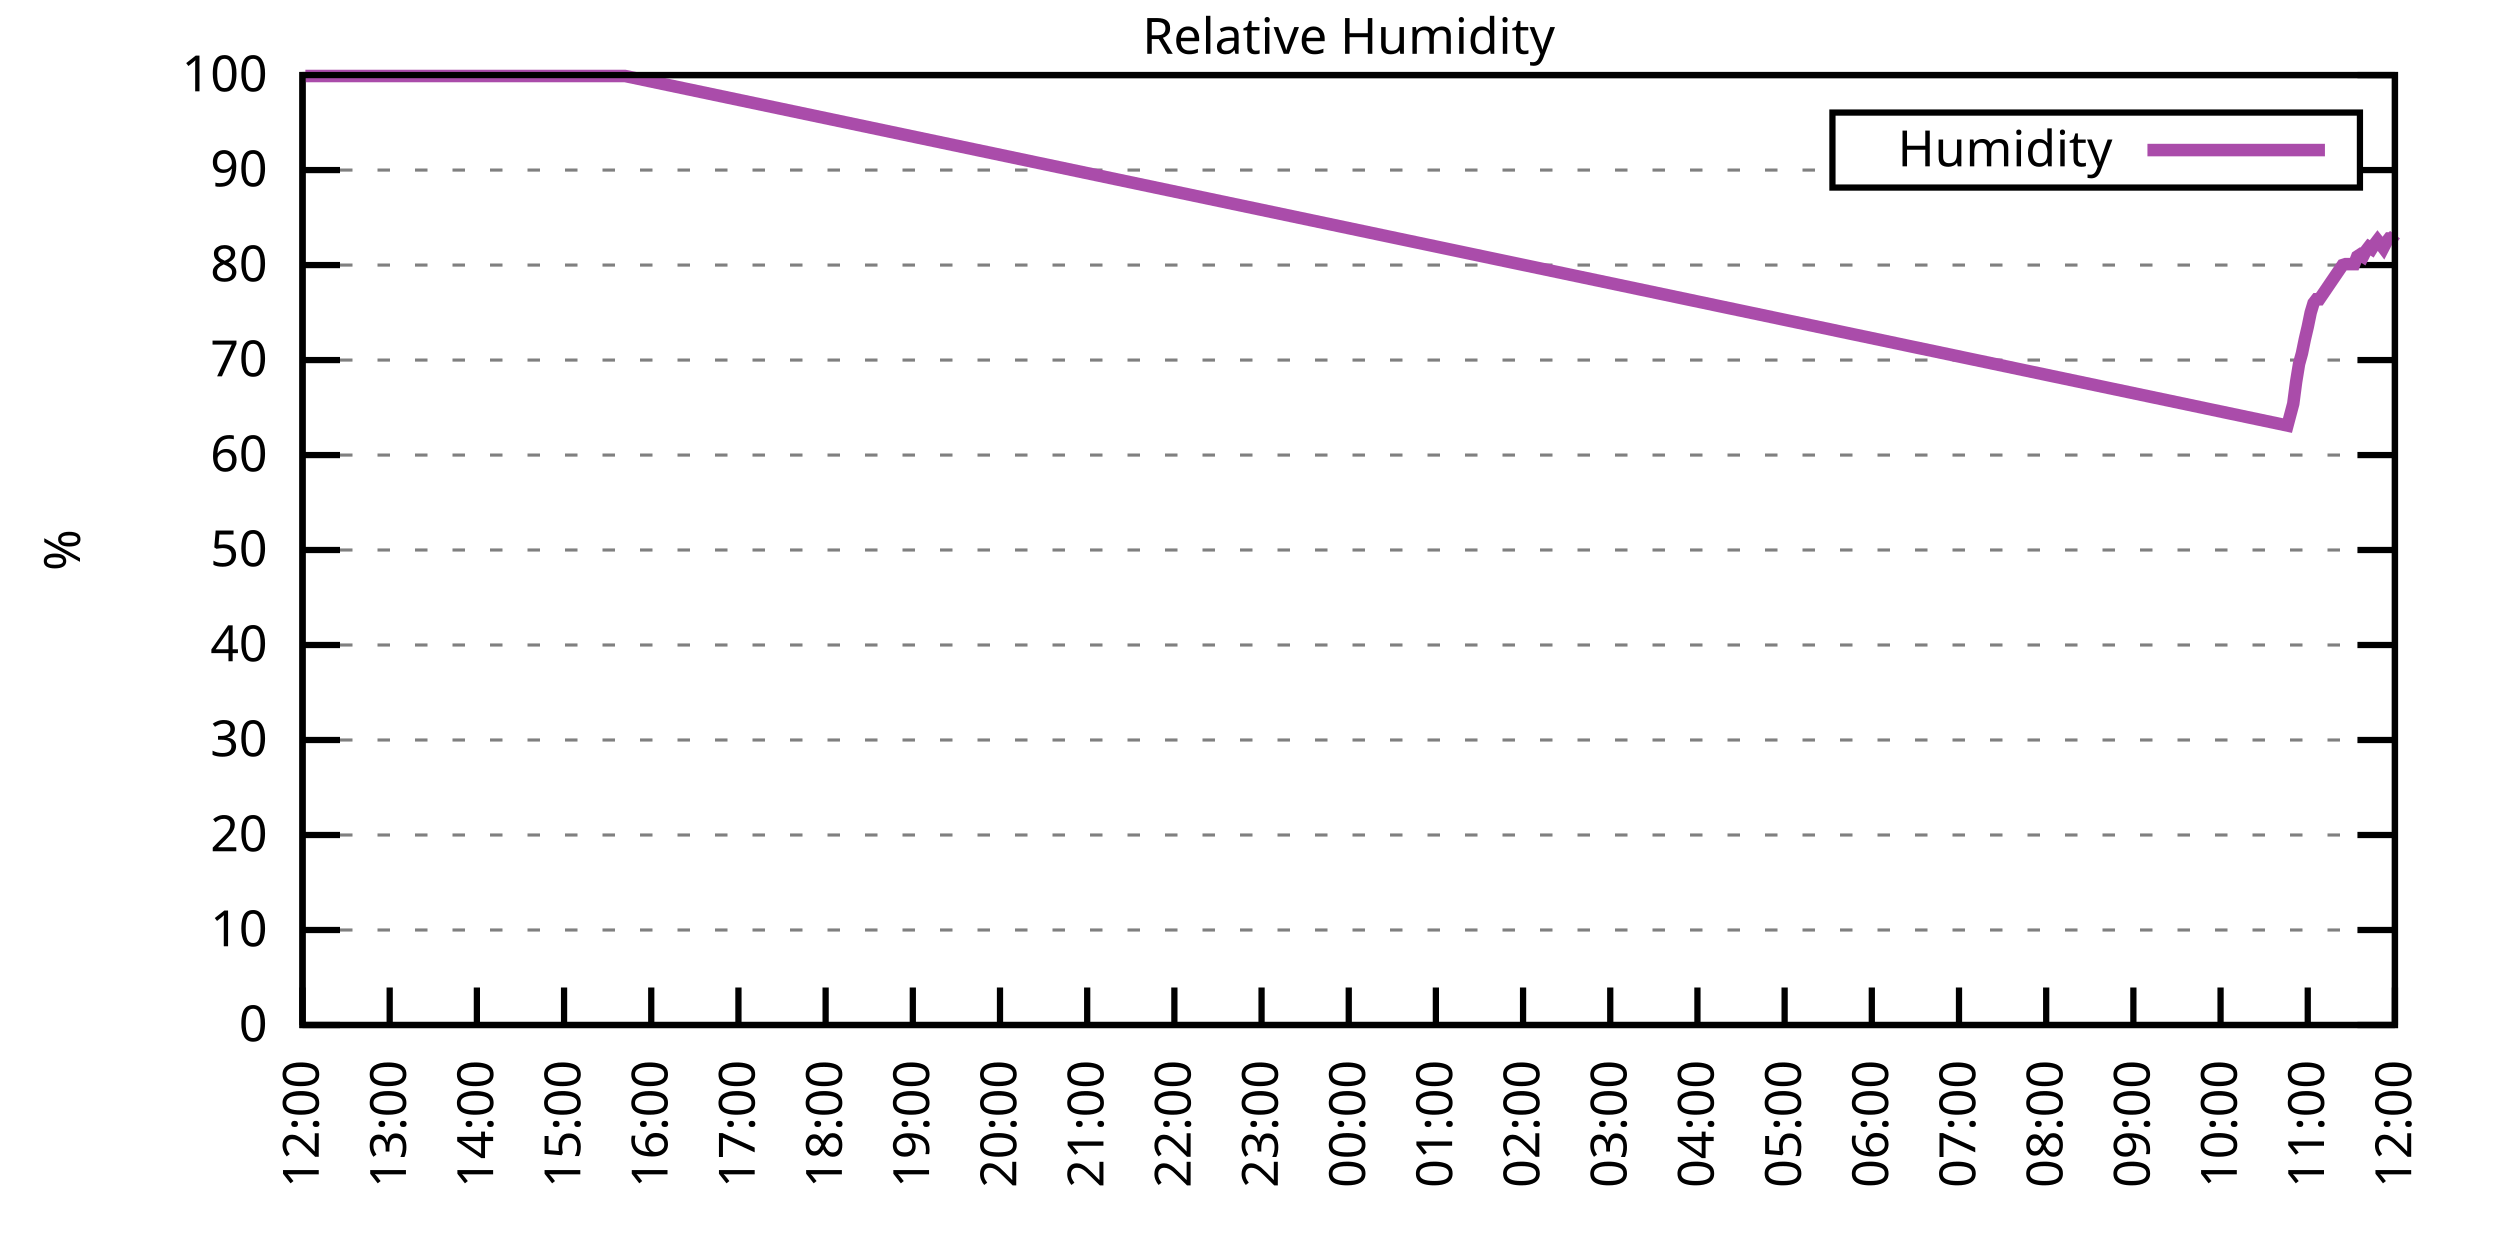
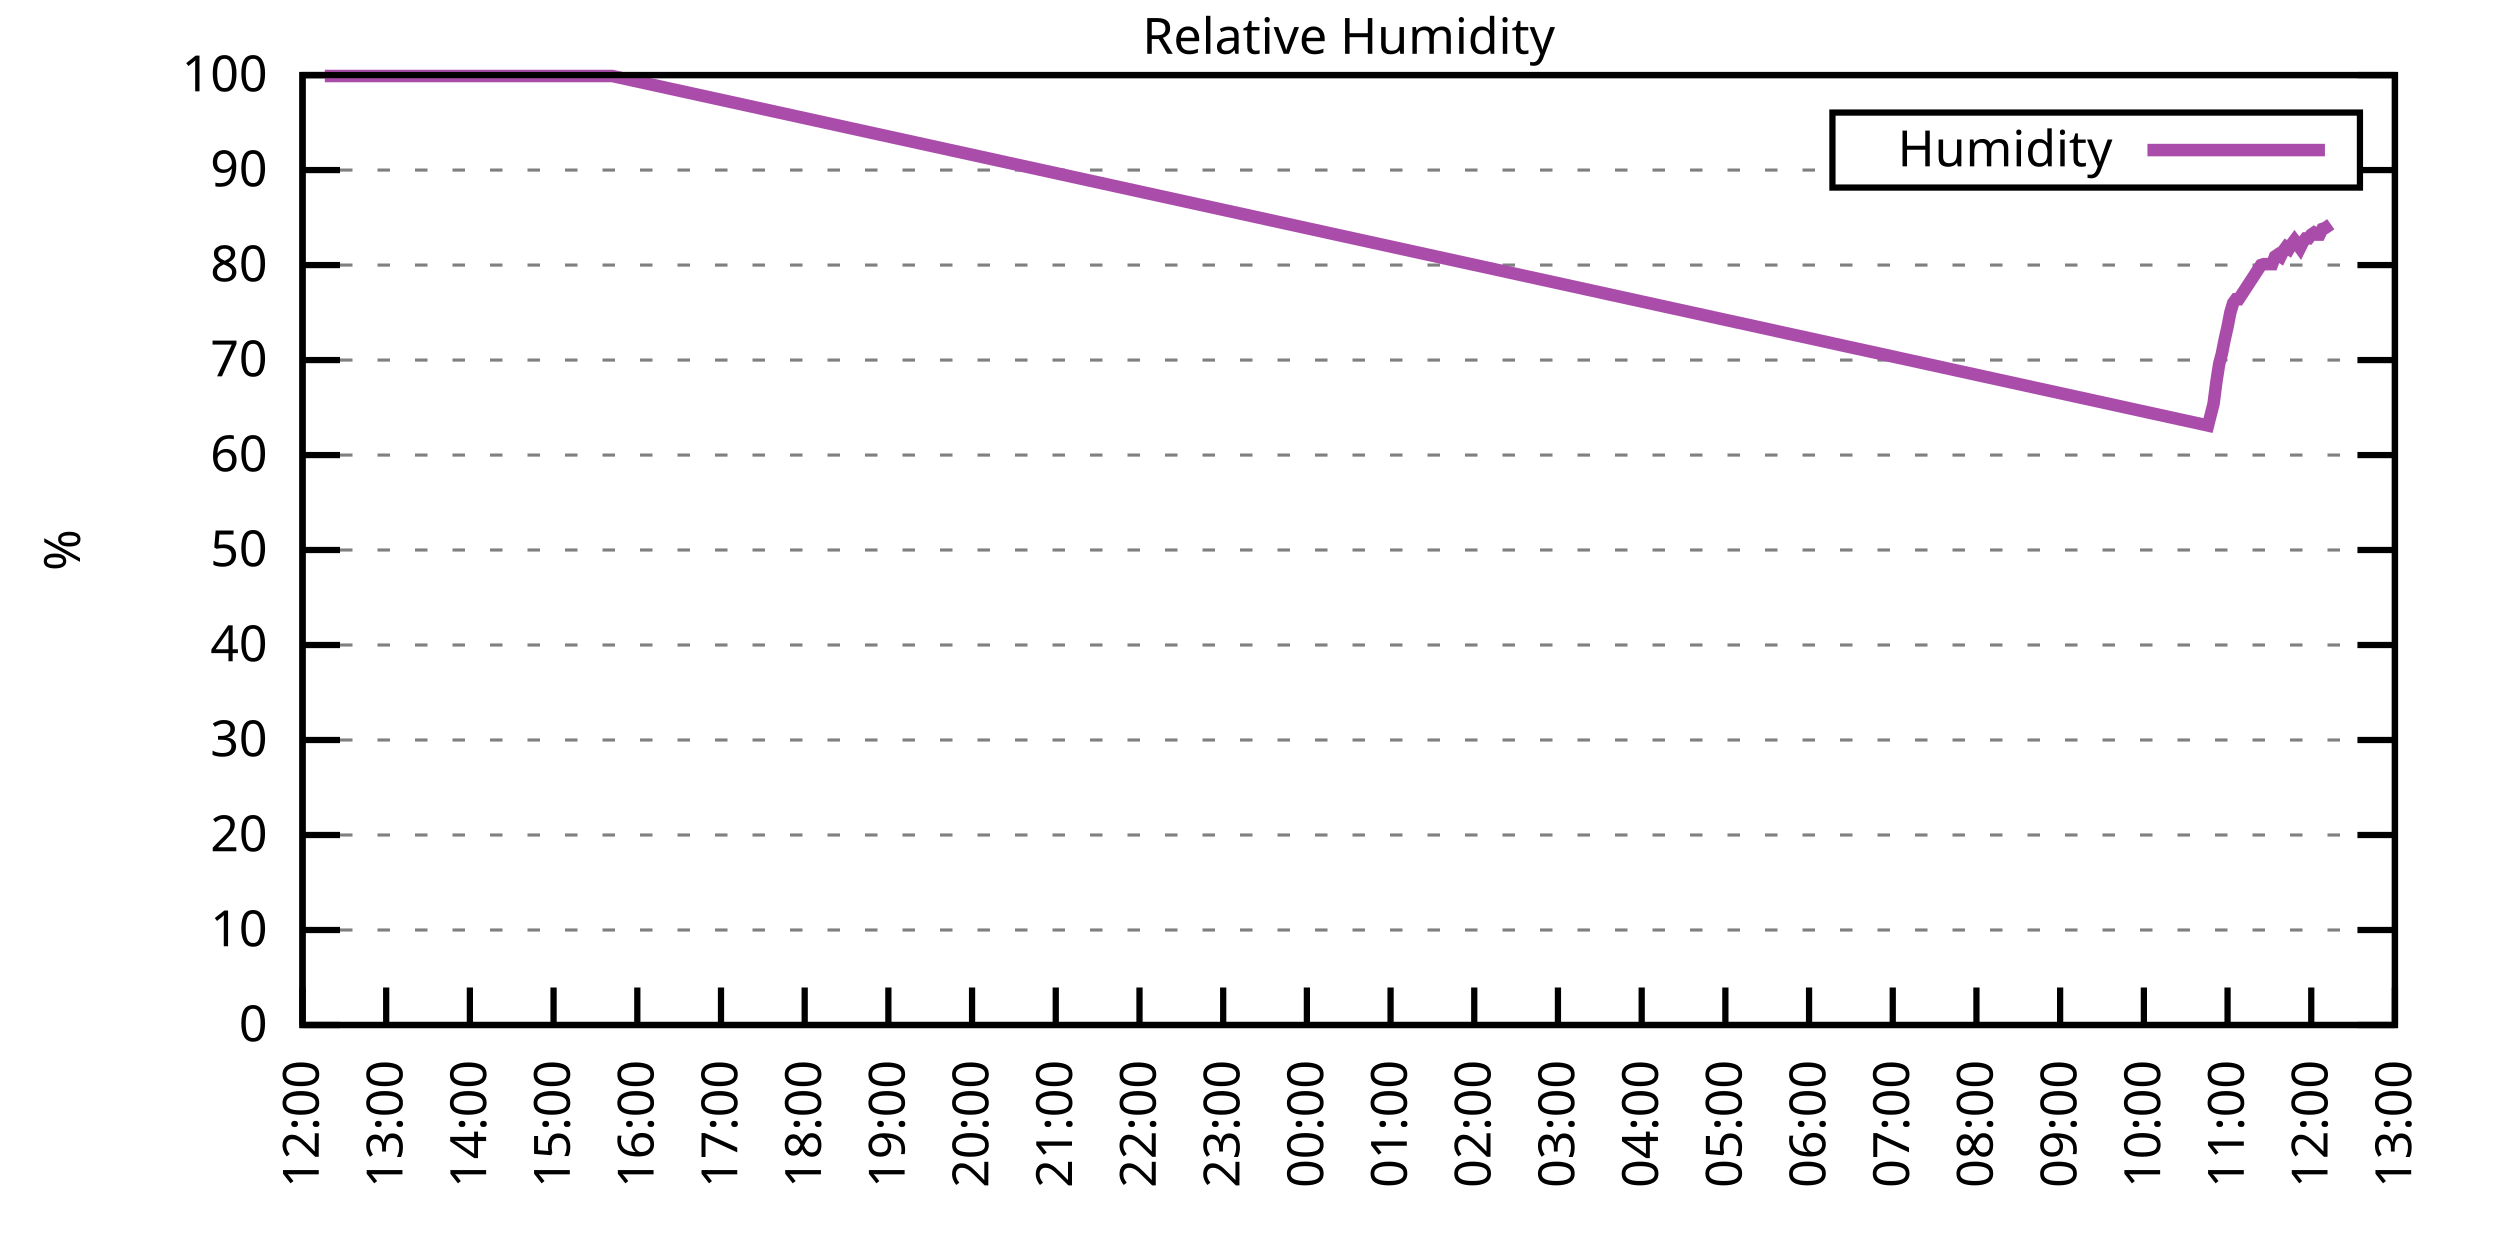
<svg xmlns="http://www.w3.org/2000/svg" xmlns:xlink="http://www.w3.org/1999/xlink" width="400" height="200" viewBox="0 0 400 200">
  <g id="gnuplot_canvas">
    <rect x="0" y="0" width="400" height="200" fill="none" />
    <defs>
      <circle id="gpDot" r="0.5" stroke-width="0.5" stroke="currentColor" />
      <path id="gpPt0" stroke-width="0.333" stroke="currentColor" d="M-1,0 h2 M0,-1 v2" />
      <path id="gpPt1" stroke-width="0.333" stroke="currentColor" d="M-1,-1 L1,1 M1,-1 L-1,1" />
      <path id="gpPt2" stroke-width="0.333" stroke="currentColor" d="M-1,0 L1,0 M0,-1 L0,1 M-1,-1 L1,1 M-1,1 L1,-1" />
      <rect id="gpPt3" stroke-width="0.333" stroke="currentColor" x="-1" y="-1" width="2" height="2" />
      <rect id="gpPt4" stroke-width="0.333" stroke="currentColor" fill="currentColor" x="-1" y="-1" width="2" height="2" />
      <circle id="gpPt5" stroke-width="0.333" stroke="currentColor" cx="0" cy="0" r="1" />
      <use xlink:href="#gpPt5" id="gpPt6" fill="currentColor" stroke="none" />
      <path id="gpPt7" stroke-width="0.333" stroke="currentColor" d="M0,-1.33 L-1.33,0.67 L1.33,0.67 z" />
      <use xlink:href="#gpPt7" id="gpPt8" fill="currentColor" stroke="none" />
      <use xlink:href="#gpPt7" id="gpPt9" stroke="currentColor" transform="rotate(180)" />
      <use xlink:href="#gpPt9" id="gpPt10" fill="currentColor" stroke="none" />
      <use xlink:href="#gpPt3" id="gpPt11" stroke="currentColor" transform="rotate(45)" />
      <use xlink:href="#gpPt11" id="gpPt12" fill="currentColor" stroke="none" />
      <path id="gpPt13" stroke-width="0.333" stroke="currentColor" d="M0,1.330 L1.265,0.411 L0.782,-1.067 L-0.782,-1.076 L-1.265,0.411 z" />
      <use xlink:href="#gpPt13" id="gpPt14" fill="currentColor" stroke="none" />
      <filter id="textbox" filterUnits="objectBoundingBox" x="0" y="0" height="1" width="1">
        <feFlood flood-color="white" flood-opacity="1" result="bgnd" />
        <feComposite in="SourceGraphic" in2="bgnd" operator="atop" />
      </filter>
      <filter id="greybox" filterUnits="objectBoundingBox" x="0" y="0" height="1" width="1">
        <feFlood flood-color="lightgrey" flood-opacity="1" result="grey" />
        <feComposite in="SourceGraphic" in2="grey" operator="atop" />
      </filter>
    </defs>
    <g fill="none" color="white" stroke="currentColor" stroke-width="1.00" stroke-linecap="butt" stroke-linejoin="miter">
</g>
    <g fill="none" color="black" stroke="currentColor" stroke-width="1.00" stroke-linecap="butt" stroke-linejoin="miter">
      <g stroke="none" shape-rendering="crispEdges">
        <polygon fill="rgb(255, 255, 255)" points="48.40,164.00 383.18,164.00 383.18,12.02 48.40,12.02 " />
      </g>
    </g>
    <g fill="none" color="black" stroke="currentColor" stroke-width="1.00" stroke-linecap="butt" stroke-linejoin="miter">
</g>
    <g fill="none" color="black" stroke="black" stroke-width="0.50" stroke-linecap="butt" stroke-linejoin="miter">
</g>
    <g fill="none" color="gray" stroke="currentColor" stroke-width="0.50" stroke-linecap="butt" stroke-linejoin="miter">
      <path stroke="gray" stroke-dasharray="2,4" class="gridline" d="M48.40,164.00 L383.19,164.00  " />
    </g>
    <g fill="none" color="gray" stroke="gray" stroke-width="1.00" stroke-linecap="butt" stroke-linejoin="miter">
</g>
    <g fill="none" color="black" stroke="currentColor" stroke-width="1.00" stroke-linecap="butt" stroke-linejoin="miter">
      <path stroke="black" d="M48.40,164.00 L54.40,164.00 M383.19,164.00 L377.19,164.00  " />
      <g transform="translate(42.80,166.60)" stroke="none" fill="black" font-family="Sans" font-size="8.00" text-anchor="end">
        <text>
          <tspan font-family="Sans"> 0</tspan>
        </text>
      </g>
    </g>
    <g fill="none" color="black" stroke="currentColor" stroke-width="1.00" stroke-linecap="butt" stroke-linejoin="miter">
</g>
    <g fill="none" color="black" stroke="black" stroke-width="0.50" stroke-linecap="butt" stroke-linejoin="miter">
</g>
    <g fill="none" color="gray" stroke="currentColor" stroke-width="0.50" stroke-linecap="butt" stroke-linejoin="miter">
      <path stroke="gray" stroke-dasharray="2,4" class="gridline" d="M48.40,148.80 L383.19,148.80  " />
    </g>
    <g fill="none" color="gray" stroke="gray" stroke-width="1.00" stroke-linecap="butt" stroke-linejoin="miter">
</g>
    <g fill="none" color="black" stroke="currentColor" stroke-width="1.00" stroke-linecap="butt" stroke-linejoin="miter">
      <path stroke="black" d="M48.40,148.80 L54.40,148.80 M383.19,148.80 L377.19,148.80  " />
      <g transform="translate(42.80,151.40)" stroke="none" fill="black" font-family="Sans" font-size="8.00" text-anchor="end">
        <text>
          <tspan font-family="Sans"> 10</tspan>
        </text>
      </g>
    </g>
    <g fill="none" color="black" stroke="currentColor" stroke-width="1.00" stroke-linecap="butt" stroke-linejoin="miter">
</g>
    <g fill="none" color="black" stroke="black" stroke-width="0.50" stroke-linecap="butt" stroke-linejoin="miter">
</g>
    <g fill="none" color="gray" stroke="currentColor" stroke-width="0.50" stroke-linecap="butt" stroke-linejoin="miter">
      <path stroke="gray" stroke-dasharray="2,4" class="gridline" d="M48.40,133.60 L383.19,133.60  " />
    </g>
    <g fill="none" color="gray" stroke="gray" stroke-width="1.00" stroke-linecap="butt" stroke-linejoin="miter">
</g>
    <g fill="none" color="black" stroke="currentColor" stroke-width="1.00" stroke-linecap="butt" stroke-linejoin="miter">
      <path stroke="black" d="M48.40,133.60 L54.40,133.60 M383.19,133.60 L377.19,133.60  " />
      <g transform="translate(42.80,136.20)" stroke="none" fill="black" font-family="Sans" font-size="8.00" text-anchor="end">
        <text>
          <tspan font-family="Sans"> 20</tspan>
        </text>
      </g>
    </g>
    <g fill="none" color="black" stroke="currentColor" stroke-width="1.00" stroke-linecap="butt" stroke-linejoin="miter">
</g>
    <g fill="none" color="black" stroke="black" stroke-width="0.50" stroke-linecap="butt" stroke-linejoin="miter">
</g>
    <g fill="none" color="gray" stroke="currentColor" stroke-width="0.50" stroke-linecap="butt" stroke-linejoin="miter">
      <path stroke="gray" stroke-dasharray="2,4" class="gridline" d="M48.40,118.40 L383.19,118.40  " />
    </g>
    <g fill="none" color="gray" stroke="gray" stroke-width="1.00" stroke-linecap="butt" stroke-linejoin="miter">
</g>
    <g fill="none" color="black" stroke="currentColor" stroke-width="1.00" stroke-linecap="butt" stroke-linejoin="miter">
      <path stroke="black" d="M48.40,118.40 L54.40,118.40 M383.19,118.40 L377.19,118.40  " />
      <g transform="translate(42.80,121.00)" stroke="none" fill="black" font-family="Sans" font-size="8.00" text-anchor="end">
        <text>
          <tspan font-family="Sans"> 30</tspan>
        </text>
      </g>
    </g>
    <g fill="none" color="black" stroke="currentColor" stroke-width="1.00" stroke-linecap="butt" stroke-linejoin="miter">
</g>
    <g fill="none" color="black" stroke="black" stroke-width="0.50" stroke-linecap="butt" stroke-linejoin="miter">
</g>
    <g fill="none" color="gray" stroke="currentColor" stroke-width="0.50" stroke-linecap="butt" stroke-linejoin="miter">
      <path stroke="gray" stroke-dasharray="2,4" class="gridline" d="M48.40,103.20 L383.19,103.20  " />
    </g>
    <g fill="none" color="gray" stroke="gray" stroke-width="1.00" stroke-linecap="butt" stroke-linejoin="miter">
</g>
    <g fill="none" color="black" stroke="currentColor" stroke-width="1.00" stroke-linecap="butt" stroke-linejoin="miter">
      <path stroke="black" d="M48.40,103.20 L54.40,103.20 M383.19,103.20 L377.19,103.20  " />
      <g transform="translate(42.80,105.80)" stroke="none" fill="black" font-family="Sans" font-size="8.00" text-anchor="end">
        <text>
          <tspan font-family="Sans"> 40</tspan>
        </text>
      </g>
    </g>
    <g fill="none" color="black" stroke="currentColor" stroke-width="1.00" stroke-linecap="butt" stroke-linejoin="miter">
</g>
    <g fill="none" color="black" stroke="black" stroke-width="0.50" stroke-linecap="butt" stroke-linejoin="miter">
</g>
    <g fill="none" color="gray" stroke="currentColor" stroke-width="0.50" stroke-linecap="butt" stroke-linejoin="miter">
      <path stroke="gray" stroke-dasharray="2,4" class="gridline" d="M48.40,88.00 L383.19,88.00  " />
    </g>
    <g fill="none" color="gray" stroke="gray" stroke-width="1.00" stroke-linecap="butt" stroke-linejoin="miter">
</g>
    <g fill="none" color="black" stroke="currentColor" stroke-width="1.00" stroke-linecap="butt" stroke-linejoin="miter">
      <path stroke="black" d="M48.40,88.00 L54.40,88.00 M383.19,88.00 L377.19,88.00  " />
      <g transform="translate(42.80,90.60)" stroke="none" fill="black" font-family="Sans" font-size="8.00" text-anchor="end">
        <text>
          <tspan font-family="Sans"> 50</tspan>
        </text>
      </g>
    </g>
    <g fill="none" color="black" stroke="currentColor" stroke-width="1.00" stroke-linecap="butt" stroke-linejoin="miter">
</g>
    <g fill="none" color="black" stroke="black" stroke-width="0.50" stroke-linecap="butt" stroke-linejoin="miter">
</g>
    <g fill="none" color="gray" stroke="currentColor" stroke-width="0.50" stroke-linecap="butt" stroke-linejoin="miter">
      <path stroke="gray" stroke-dasharray="2,4" class="gridline" d="M48.40,72.81 L383.19,72.81  " />
    </g>
    <g fill="none" color="gray" stroke="gray" stroke-width="1.00" stroke-linecap="butt" stroke-linejoin="miter">
</g>
    <g fill="none" color="black" stroke="currentColor" stroke-width="1.00" stroke-linecap="butt" stroke-linejoin="miter">
      <path stroke="black" d="M48.40,72.81 L54.40,72.81 M383.19,72.81 L377.19,72.81  " />
      <g transform="translate(42.80,75.41)" stroke="none" fill="black" font-family="Sans" font-size="8.00" text-anchor="end">
        <text>
          <tspan font-family="Sans"> 60</tspan>
        </text>
      </g>
    </g>
    <g fill="none" color="black" stroke="currentColor" stroke-width="1.00" stroke-linecap="butt" stroke-linejoin="miter">
</g>
    <g fill="none" color="black" stroke="black" stroke-width="0.50" stroke-linecap="butt" stroke-linejoin="miter">
</g>
    <g fill="none" color="gray" stroke="currentColor" stroke-width="0.50" stroke-linecap="butt" stroke-linejoin="miter">
      <path stroke="gray" stroke-dasharray="2,4" class="gridline" d="M48.40,57.61 L383.19,57.61  " />
    </g>
    <g fill="none" color="gray" stroke="gray" stroke-width="1.00" stroke-linecap="butt" stroke-linejoin="miter">
</g>
    <g fill="none" color="black" stroke="currentColor" stroke-width="1.00" stroke-linecap="butt" stroke-linejoin="miter">
      <path stroke="black" d="M48.40,57.61 L54.40,57.61 M383.19,57.61 L377.19,57.61  " />
      <g transform="translate(42.80,60.21)" stroke="none" fill="black" font-family="Sans" font-size="8.00" text-anchor="end">
        <text>
          <tspan font-family="Sans"> 70</tspan>
        </text>
      </g>
    </g>
    <g fill="none" color="black" stroke="currentColor" stroke-width="1.00" stroke-linecap="butt" stroke-linejoin="miter">
</g>
    <g fill="none" color="black" stroke="black" stroke-width="0.50" stroke-linecap="butt" stroke-linejoin="miter">
</g>
    <g fill="none" color="gray" stroke="currentColor" stroke-width="0.50" stroke-linecap="butt" stroke-linejoin="miter">
      <path stroke="gray" stroke-dasharray="2,4" class="gridline" d="M48.40,42.41 L383.19,42.41  " />
    </g>
    <g fill="none" color="gray" stroke="gray" stroke-width="1.00" stroke-linecap="butt" stroke-linejoin="miter">
</g>
    <g fill="none" color="black" stroke="currentColor" stroke-width="1.00" stroke-linecap="butt" stroke-linejoin="miter">
      <path stroke="black" d="M48.40,42.41 L54.40,42.41 M383.19,42.41 L377.19,42.41  " />
      <g transform="translate(42.80,45.01)" stroke="none" fill="black" font-family="Sans" font-size="8.00" text-anchor="end">
        <text>
          <tspan font-family="Sans"> 80</tspan>
        </text>
      </g>
    </g>
    <g fill="none" color="black" stroke="currentColor" stroke-width="1.00" stroke-linecap="butt" stroke-linejoin="miter">
</g>
    <g fill="none" color="black" stroke="black" stroke-width="0.50" stroke-linecap="butt" stroke-linejoin="miter">
</g>
    <g fill="none" color="gray" stroke="currentColor" stroke-width="0.50" stroke-linecap="butt" stroke-linejoin="miter">
      <path stroke="gray" stroke-dasharray="2,4" class="gridline" d="M48.40,27.21 L293.19,27.21 M377.59,27.21 L383.19,27.21  " />
    </g>
    <g fill="none" color="gray" stroke="gray" stroke-width="1.00" stroke-linecap="butt" stroke-linejoin="miter">
</g>
    <g fill="none" color="black" stroke="currentColor" stroke-width="1.00" stroke-linecap="butt" stroke-linejoin="miter">
      <path stroke="black" d="M48.40,27.21 L54.40,27.21 M383.19,27.21 L377.19,27.21  " />
      <g transform="translate(42.80,29.81)" stroke="none" fill="black" font-family="Sans" font-size="8.00" text-anchor="end">
        <text>
          <tspan font-family="Sans"> 90</tspan>
        </text>
      </g>
    </g>
    <g fill="none" color="black" stroke="currentColor" stroke-width="1.00" stroke-linecap="butt" stroke-linejoin="miter">
</g>
    <g fill="none" color="black" stroke="black" stroke-width="0.50" stroke-linecap="butt" stroke-linejoin="miter">
</g>
    <g fill="none" color="gray" stroke="currentColor" stroke-width="0.50" stroke-linecap="butt" stroke-linejoin="miter">
      <path stroke="gray" stroke-dasharray="2,4" class="gridline" d="M48.40,12.01 L383.19,12.01  " />
    </g>
    <g fill="none" color="gray" stroke="gray" stroke-width="1.00" stroke-linecap="butt" stroke-linejoin="miter">
</g>
    <g fill="none" color="black" stroke="currentColor" stroke-width="1.00" stroke-linecap="butt" stroke-linejoin="miter">
      <path stroke="black" d="M48.40,12.01 L54.40,12.01 M383.19,12.01 L377.19,12.01  " />
      <g transform="translate(42.80,14.61)" stroke="none" fill="black" font-family="Sans" font-size="8.00" text-anchor="end">
        <text>
          <tspan font-family="Sans"> 100</tspan>
        </text>
      </g>
    </g>
    <g fill="none" color="black" stroke="currentColor" stroke-width="1.00" stroke-linecap="butt" stroke-linejoin="miter">
      <path stroke="black" d="M48.40,164.00 L48.40,158.00  " />
      <g transform="translate(51.00,169.60) rotate(270.00)" stroke="none" fill="black" font-family="Sans" font-size="8.00" text-anchor="end">
        <text>
          <tspan font-family="Sans">12:00</tspan>
        </text>
      </g>
    </g>
    <g fill="none" color="black" stroke="currentColor" stroke-width="1.00" stroke-linecap="butt" stroke-linejoin="miter">
-       <path stroke="black" d="M62.35,164.00 L62.35,158.00  " />
-       <g transform="translate(64.95,169.60) rotate(270.00)" stroke="none" fill="black" font-family="Sans" font-size="8.00" text-anchor="end">
+       <path stroke="black" d="M61.79,164.00 L61.79,158.00  " />
+       <g transform="translate(64.39,169.60) rotate(270.00)" stroke="none" fill="black" font-family="Sans" font-size="8.00" text-anchor="end">
        <text>
          <tspan font-family="Sans">13:00</tspan>
        </text>
      </g>
    </g>
    <g fill="none" color="black" stroke="currentColor" stroke-width="1.00" stroke-linecap="butt" stroke-linejoin="miter">
-       <path stroke="black" d="M76.30,164.00 L76.30,158.00  " />
-       <g transform="translate(78.90,169.60) rotate(270.00)" stroke="none" fill="black" font-family="Sans" font-size="8.00" text-anchor="end">
+       <path stroke="black" d="M75.18,164.00 L75.18,158.00  " />
+       <g transform="translate(77.78,169.60) rotate(270.00)" stroke="none" fill="black" font-family="Sans" font-size="8.00" text-anchor="end">
        <text>
          <tspan font-family="Sans">14:00</tspan>
        </text>
      </g>
    </g>
    <g fill="none" color="black" stroke="currentColor" stroke-width="1.00" stroke-linecap="butt" stroke-linejoin="miter">
-       <path stroke="black" d="M90.25,164.00 L90.25,158.00  " />
-       <g transform="translate(92.85,169.60) rotate(270.00)" stroke="none" fill="black" font-family="Sans" font-size="8.00" text-anchor="end">
+       <path stroke="black" d="M88.57,164.00 L88.57,158.00  " />
+       <g transform="translate(91.17,169.60) rotate(270.00)" stroke="none" fill="black" font-family="Sans" font-size="8.00" text-anchor="end">
        <text>
          <tspan font-family="Sans">15:00</tspan>
        </text>
      </g>
    </g>
    <g fill="none" color="black" stroke="currentColor" stroke-width="1.00" stroke-linecap="butt" stroke-linejoin="miter">
-       <path stroke="black" d="M104.20,164.00 L104.20,158.00  " />
-       <g transform="translate(106.80,169.60) rotate(270.00)" stroke="none" fill="black" font-family="Sans" font-size="8.00" text-anchor="end">
+       <path stroke="black" d="M101.97,164.00 L101.97,158.00  " />
+       <g transform="translate(104.57,169.60) rotate(270.00)" stroke="none" fill="black" font-family="Sans" font-size="8.00" text-anchor="end">
        <text>
          <tspan font-family="Sans">16:00</tspan>
        </text>
      </g>
    </g>
    <g fill="none" color="black" stroke="currentColor" stroke-width="1.00" stroke-linecap="butt" stroke-linejoin="miter">
-       <path stroke="black" d="M118.15,164.00 L118.15,158.00  " />
-       <g transform="translate(120.75,169.60) rotate(270.00)" stroke="none" fill="black" font-family="Sans" font-size="8.00" text-anchor="end">
+       <path stroke="black" d="M115.36,164.00 L115.36,158.00  " />
+       <g transform="translate(117.96,169.60) rotate(270.00)" stroke="none" fill="black" font-family="Sans" font-size="8.00" text-anchor="end">
        <text>
          <tspan font-family="Sans">17:00</tspan>
        </text>
      </g>
    </g>
    <g fill="none" color="black" stroke="currentColor" stroke-width="1.00" stroke-linecap="butt" stroke-linejoin="miter">
-       <path stroke="black" d="M132.10,164.00 L132.10,158.00  " />
-       <g transform="translate(134.70,169.60) rotate(270.00)" stroke="none" fill="black" font-family="Sans" font-size="8.00" text-anchor="end">
+       <path stroke="black" d="M128.75,164.00 L128.75,158.00  " />
+       <g transform="translate(131.35,169.60) rotate(270.00)" stroke="none" fill="black" font-family="Sans" font-size="8.00" text-anchor="end">
        <text>
          <tspan font-family="Sans">18:00</tspan>
        </text>
      </g>
    </g>
    <g fill="none" color="black" stroke="currentColor" stroke-width="1.00" stroke-linecap="butt" stroke-linejoin="miter">
-       <path stroke="black" d="M146.05,164.00 L146.05,158.00  " />
-       <g transform="translate(148.65,169.60) rotate(270.00)" stroke="none" fill="black" font-family="Sans" font-size="8.00" text-anchor="end">
+       <path stroke="black" d="M142.14,164.00 L142.14,158.00  " />
+       <g transform="translate(144.74,169.60) rotate(270.00)" stroke="none" fill="black" font-family="Sans" font-size="8.00" text-anchor="end">
        <text>
          <tspan font-family="Sans">19:00</tspan>
        </text>
      </g>
    </g>
    <g fill="none" color="black" stroke="currentColor" stroke-width="1.00" stroke-linecap="butt" stroke-linejoin="miter">
-       <path stroke="black" d="M160.00,164.00 L160.00,158.00  " />
-       <g transform="translate(162.60,169.60) rotate(270.00)" stroke="none" fill="black" font-family="Sans" font-size="8.00" text-anchor="end">
+       <path stroke="black" d="M155.53,164.00 L155.53,158.00  " />
+       <g transform="translate(158.13,169.60) rotate(270.00)" stroke="none" fill="black" font-family="Sans" font-size="8.00" text-anchor="end">
        <text>
          <tspan font-family="Sans">20:00</tspan>
        </text>
      </g>
    </g>
    <g fill="none" color="black" stroke="currentColor" stroke-width="1.00" stroke-linecap="butt" stroke-linejoin="miter">
-       <path stroke="black" d="M173.95,164.00 L173.95,158.00  " />
-       <g transform="translate(176.55,169.60) rotate(270.00)" stroke="none" fill="black" font-family="Sans" font-size="8.00" text-anchor="end">
+       <path stroke="black" d="M168.92,164.00 L168.92,158.00  " />
+       <g transform="translate(171.52,169.60) rotate(270.00)" stroke="none" fill="black" font-family="Sans" font-size="8.00" text-anchor="end">
        <text>
          <tspan font-family="Sans">21:00</tspan>
        </text>
      </g>
    </g>
    <g fill="none" color="black" stroke="currentColor" stroke-width="1.00" stroke-linecap="butt" stroke-linejoin="miter">
-       <path stroke="black" d="M187.90,164.00 L187.90,158.00  " />
-       <g transform="translate(190.50,169.60) rotate(270.00)" stroke="none" fill="black" font-family="Sans" font-size="8.00" text-anchor="end">
+       <path stroke="black" d="M182.32,164.00 L182.32,158.00  " />
+       <g transform="translate(184.92,169.60) rotate(270.00)" stroke="none" fill="black" font-family="Sans" font-size="8.00" text-anchor="end">
        <text>
          <tspan font-family="Sans">22:00</tspan>
        </text>
      </g>
    </g>
    <g fill="none" color="black" stroke="currentColor" stroke-width="1.00" stroke-linecap="butt" stroke-linejoin="miter">
-       <path stroke="black" d="M201.85,164.00 L201.85,158.00  " />
-       <g transform="translate(204.45,169.60) rotate(270.00)" stroke="none" fill="black" font-family="Sans" font-size="8.00" text-anchor="end">
+       <path stroke="black" d="M195.71,164.00 L195.71,158.00  " />
+       <g transform="translate(198.31,169.60) rotate(270.00)" stroke="none" fill="black" font-family="Sans" font-size="8.00" text-anchor="end">
        <text>
          <tspan font-family="Sans">23:00</tspan>
        </text>
      </g>
    </g>
    <g fill="none" color="black" stroke="currentColor" stroke-width="1.00" stroke-linecap="butt" stroke-linejoin="miter">
-       <path stroke="black" d="M215.80,164.00 L215.80,158.00  " />
-       <g transform="translate(218.40,169.60) rotate(270.00)" stroke="none" fill="black" font-family="Sans" font-size="8.00" text-anchor="end">
+       <path stroke="black" d="M209.10,164.00 L209.10,158.00  " />
+       <g transform="translate(211.70,169.60) rotate(270.00)" stroke="none" fill="black" font-family="Sans" font-size="8.00" text-anchor="end">
        <text>
          <tspan font-family="Sans">00:00</tspan>
        </text>
      </g>
    </g>
    <g fill="none" color="black" stroke="currentColor" stroke-width="1.00" stroke-linecap="butt" stroke-linejoin="miter">
-       <path stroke="black" d="M229.74,164.00 L229.74,158.00  " />
-       <g transform="translate(232.34,169.60) rotate(270.00)" stroke="none" fill="black" font-family="Sans" font-size="8.00" text-anchor="end">
+       <path stroke="black" d="M222.49,164.00 L222.49,158.00  " />
+       <g transform="translate(225.09,169.60) rotate(270.00)" stroke="none" fill="black" font-family="Sans" font-size="8.00" text-anchor="end">
        <text>
          <tspan font-family="Sans">01:00</tspan>
        </text>
      </g>
    </g>
    <g fill="none" color="black" stroke="currentColor" stroke-width="1.00" stroke-linecap="butt" stroke-linejoin="miter">
-       <path stroke="black" d="M243.69,164.00 L243.69,158.00  " />
-       <g transform="translate(246.29,169.60) rotate(270.00)" stroke="none" fill="black" font-family="Sans" font-size="8.00" text-anchor="end">
+       <path stroke="black" d="M235.88,164.00 L235.88,158.00  " />
+       <g transform="translate(238.48,169.60) rotate(270.00)" stroke="none" fill="black" font-family="Sans" font-size="8.00" text-anchor="end">
        <text>
          <tspan font-family="Sans">02:00</tspan>
        </text>
      </g>
    </g>
    <g fill="none" color="black" stroke="currentColor" stroke-width="1.00" stroke-linecap="butt" stroke-linejoin="miter">
-       <path stroke="black" d="M257.64,164.00 L257.64,158.00  " />
-       <g transform="translate(260.24,169.60) rotate(270.00)" stroke="none" fill="black" font-family="Sans" font-size="8.00" text-anchor="end">
+       <path stroke="black" d="M249.27,164.00 L249.27,158.00  " />
+       <g transform="translate(251.87,169.60) rotate(270.00)" stroke="none" fill="black" font-family="Sans" font-size="8.00" text-anchor="end">
        <text>
          <tspan font-family="Sans">03:00</tspan>
        </text>
      </g>
    </g>
    <g fill="none" color="black" stroke="currentColor" stroke-width="1.00" stroke-linecap="butt" stroke-linejoin="miter">
-       <path stroke="black" d="M271.59,164.00 L271.59,158.00  " />
-       <g transform="translate(274.19,169.60) rotate(270.00)" stroke="none" fill="black" font-family="Sans" font-size="8.00" text-anchor="end">
+       <path stroke="black" d="M262.67,164.00 L262.67,158.00  " />
+       <g transform="translate(265.27,169.60) rotate(270.00)" stroke="none" fill="black" font-family="Sans" font-size="8.00" text-anchor="end">
        <text>
          <tspan font-family="Sans">04:00</tspan>
        </text>
      </g>
    </g>
    <g fill="none" color="black" stroke="currentColor" stroke-width="1.00" stroke-linecap="butt" stroke-linejoin="miter">
-       <path stroke="black" d="M285.54,164.00 L285.54,158.00  " />
-       <g transform="translate(288.14,169.60) rotate(270.00)" stroke="none" fill="black" font-family="Sans" font-size="8.00" text-anchor="end">
+       <path stroke="black" d="M276.06,164.00 L276.06,158.00  " />
+       <g transform="translate(278.66,169.60) rotate(270.00)" stroke="none" fill="black" font-family="Sans" font-size="8.00" text-anchor="end">
        <text>
          <tspan font-family="Sans">05:00</tspan>
        </text>
      </g>
    </g>
    <g fill="none" color="black" stroke="currentColor" stroke-width="1.00" stroke-linecap="butt" stroke-linejoin="miter">
-       <path stroke="black" d="M299.49,164.00 L299.49,158.00  " />
-       <g transform="translate(302.09,169.60) rotate(270.00)" stroke="none" fill="black" font-family="Sans" font-size="8.00" text-anchor="end">
+       <path stroke="black" d="M289.45,164.00 L289.45,158.00  " />
+       <g transform="translate(292.05,169.60) rotate(270.00)" stroke="none" fill="black" font-family="Sans" font-size="8.00" text-anchor="end">
        <text>
          <tspan font-family="Sans">06:00</tspan>
        </text>
      </g>
    </g>
    <g fill="none" color="black" stroke="currentColor" stroke-width="1.00" stroke-linecap="butt" stroke-linejoin="miter">
-       <path stroke="black" d="M313.44,164.00 L313.44,158.00  " />
-       <g transform="translate(316.04,169.60) rotate(270.00)" stroke="none" fill="black" font-family="Sans" font-size="8.00" text-anchor="end">
+       <path stroke="black" d="M302.84,164.00 L302.84,158.00  " />
+       <g transform="translate(305.44,169.60) rotate(270.00)" stroke="none" fill="black" font-family="Sans" font-size="8.00" text-anchor="end">
        <text>
          <tspan font-family="Sans">07:00</tspan>
        </text>
      </g>
    </g>
    <g fill="none" color="black" stroke="currentColor" stroke-width="1.00" stroke-linecap="butt" stroke-linejoin="miter">
-       <path stroke="black" d="M327.39,164.00 L327.39,158.00  " />
-       <g transform="translate(329.99,169.60) rotate(270.00)" stroke="none" fill="black" font-family="Sans" font-size="8.00" text-anchor="end">
+       <path stroke="black" d="M316.23,164.00 L316.23,158.00  " />
+       <g transform="translate(318.83,169.60) rotate(270.00)" stroke="none" fill="black" font-family="Sans" font-size="8.00" text-anchor="end">
        <text>
          <tspan font-family="Sans">08:00</tspan>
        </text>
      </g>
    </g>
    <g fill="none" color="black" stroke="currentColor" stroke-width="1.00" stroke-linecap="butt" stroke-linejoin="miter">
-       <path stroke="black" d="M341.34,164.00 L341.34,158.00  " />
-       <g transform="translate(343.94,169.60) rotate(270.00)" stroke="none" fill="black" font-family="Sans" font-size="8.00" text-anchor="end">
+       <path stroke="black" d="M329.62,164.00 L329.62,158.00  " />
+       <g transform="translate(332.22,169.60) rotate(270.00)" stroke="none" fill="black" font-family="Sans" font-size="8.00" text-anchor="end">
        <text>
          <tspan font-family="Sans">09:00</tspan>
        </text>
      </g>
    </g>
    <g fill="none" color="black" stroke="currentColor" stroke-width="1.00" stroke-linecap="butt" stroke-linejoin="miter">
-       <path stroke="black" d="M355.29,164.00 L355.29,158.00  " />
-       <g transform="translate(357.89,169.60) rotate(270.00)" stroke="none" fill="black" font-family="Sans" font-size="8.00" text-anchor="end">
+       <path stroke="black" d="M343.02,164.00 L343.02,158.00  " />
+       <g transform="translate(345.62,169.60) rotate(270.00)" stroke="none" fill="black" font-family="Sans" font-size="8.00" text-anchor="end">
        <text>
          <tspan font-family="Sans">10:00</tspan>
        </text>
      </g>
    </g>
    <g fill="none" color="black" stroke="currentColor" stroke-width="1.00" stroke-linecap="butt" stroke-linejoin="miter">
-       <path stroke="black" d="M369.24,164.00 L369.24,158.00  " />
-       <g transform="translate(371.84,169.60) rotate(270.00)" stroke="none" fill="black" font-family="Sans" font-size="8.00" text-anchor="end">
+       <path stroke="black" d="M356.41,164.00 L356.41,158.00  " />
+       <g transform="translate(359.01,169.60) rotate(270.00)" stroke="none" fill="black" font-family="Sans" font-size="8.00" text-anchor="end">
        <text>
          <tspan font-family="Sans">11:00</tspan>
+         </text>
+       </g>
+     </g>
+     <g fill="none" color="black" stroke="currentColor" stroke-width="1.00" stroke-linecap="butt" stroke-linejoin="miter">
+       <path stroke="black" d="M369.80,164.00 L369.80,158.00  " />
+       <g transform="translate(372.40,169.60) rotate(270.00)" stroke="none" fill="black" font-family="Sans" font-size="8.00" text-anchor="end">
+         <text>
+           <tspan font-family="Sans">12:00</tspan>
        </text>
      </g>
    </g>
    <g fill="none" color="black" stroke="currentColor" stroke-width="1.00" stroke-linecap="butt" stroke-linejoin="miter">
      <path stroke="black" d="M383.19,164.00 L383.19,158.00  " />
      <g transform="translate(385.79,169.60) rotate(270.00)" stroke="none" fill="black" font-family="Sans" font-size="8.00" text-anchor="end">
        <text>
-           <tspan font-family="Sans">12:00</tspan>
+           <tspan font-family="Sans">13:00</tspan>
        </text>
      </g>
    </g>
    <g fill="none" color="black" stroke="currentColor" stroke-width="1.00" stroke-linecap="butt" stroke-linejoin="miter">
</g>
    <g fill="none" color="black" stroke="currentColor" stroke-width="1.00" stroke-linecap="butt" stroke-linejoin="miter">
      <path stroke="black" d="M48.40,12.01 L48.40,164.00 L383.19,164.00 L383.19,12.01 L48.40,12.01 Z  " />
    </g>
    <g fill="none" color="black" stroke="currentColor" stroke-width="1.00" stroke-linecap="butt" stroke-linejoin="miter">
</g>
    <g fill="none" color="black" stroke="currentColor" stroke-width="1.00" stroke-linecap="butt" stroke-linejoin="miter">
      <path stroke="black" d="M293.19,30.01 L293.19,18.01 L377.59,18.01 L377.59,30.01 L293.19,30.01 Z  " />
    </g>
    <g id="Relative_Humidity_plot_1">
      <g fill="none" color="white" stroke="black" stroke-width="2.00" stroke-linecap="butt" stroke-linejoin="miter">
</g>
      <g fill="none" color="black" stroke="currentColor" stroke-width="2.00" stroke-linecap="butt" stroke-linejoin="miter">
        <g transform="translate(337.99,26.61)" stroke="none" fill="black" font-family="Sans" font-size="8.00" text-anchor="end">
          <text>
            <tspan font-family="Sans">Humidity</tspan>
          </text>
        </g>
      </g>
      <g fill="none" color="black" stroke="currentColor" stroke-width="2.00" stroke-linecap="butt" stroke-linejoin="miter">
-         <path stroke="rgb(170,  76, 170)" d="M343.59,24.01 L371.99,24.01 M48.86,12.16 L49.33,12.16 L49.79,12.16 L50.26,12.16 L50.72,12.16 L51.19,12.16   L51.65,12.16 L52.12,12.16 L52.58,12.16 L53.05,12.16 L53.51,12.16 L53.98,12.16 L54.44,12.16 L54.91,12.16   L55.37,12.16 L55.84,12.16 L56.30,12.16 L56.77,12.16 L57.23,12.16 L57.70,12.16 L58.16,12.16 L58.63,12.16   L59.09,12.16 L59.56,12.16 L60.02,12.16 L60.49,12.16 L60.95,12.16 L61.42,12.16 L61.88,12.16 L62.35,12.16   L62.81,12.16 L63.28,12.16 L63.74,12.16 L64.21,12.16 L64.67,12.16 L65.14,12.16 L65.60,12.16 L66.07,12.16   L66.53,12.16 L67.00,12.16 L67.46,12.16 L67.93,12.16 L68.39,12.16 L68.86,12.16 L69.32,12.16 L69.79,12.16   L70.25,12.16 L70.72,12.16 L71.18,12.16 L71.65,12.16 L72.11,12.16 L72.58,12.16 L73.04,12.16 L73.51,12.16   L73.97,12.16 L74.44,12.16 L74.90,12.16 L75.37,12.16 L75.83,12.16 L76.30,12.16 L76.76,12.16 L77.23,12.16   L77.69,12.16 L78.16,12.16 L78.62,12.16 L79.09,12.16 L79.55,12.16 L80.02,12.16 L80.48,12.16 L80.95,12.16   L81.41,12.16 L81.88,12.16 L82.34,12.16 L82.81,12.16 L83.27,12.16 L83.74,12.16 L84.20,12.16 L84.67,12.16   L85.13,12.16 L85.60,12.16 L86.06,12.16 L86.53,12.16 L86.99,12.16 L87.46,12.16 L87.92,12.16 L88.39,12.16   L88.85,12.16 L89.32,12.16 L89.78,12.16 L90.25,12.16 L90.71,12.16 L91.18,12.16 L91.64,12.16 L92.11,12.16   L92.57,12.16 L93.04,12.16 L93.50,12.16 L93.97,12.16 L94.43,12.16 L94.90,12.16 L95.36,12.16 L95.83,12.16   L96.29,12.16 L96.76,12.16 L97.22,12.16 L97.69,12.16 L98.15,12.16 L98.62,12.16 L99.08,12.16 L99.55,12.16   L100.01,12.16 L365.99,68.09 L366.92,64.60 L367.38,61.10 L367.85,58.21 L368.31,56.54 L368.78,54.26 L369.24,52.29   L369.71,50.01 L370.17,48.49 L370.64,47.88 L371.10,47.88 L374.82,42.41 L375.29,42.26 L376.22,42.26 L376.68,42.26   L377.15,41.04 L377.61,40.74 L378.08,41.04 L378.54,40.13 L379.01,39.52 L379.47,39.82 L379.94,39.06 L380.40,38.46   L380.87,39.06 L381.33,39.67 L381.80,38.76 L382.26,38.15 L382.73,38.15 L383.19,37.54  " />
+         <path stroke="rgb(170,  76, 170)" d="M343.59,24.01 L371.99,24.01 M51.97,12.16 L52.42,12.16 L52.86,12.16 L53.31,12.16 L53.76,12.16 L54.20,12.16   L54.65,12.16 L55.10,12.16 L55.54,12.16 L55.99,12.16 L56.43,12.16 L56.88,12.16 L57.33,12.16 L57.77,12.16   L58.22,12.16 L58.67,12.16 L59.11,12.16 L59.56,12.16 L60.01,12.16 L60.45,12.16 L60.90,12.16 L61.35,12.16   L61.79,12.16 L62.24,12.16 L62.68,12.16 L63.13,12.16 L63.58,12.16 L64.02,12.16 L64.47,12.16 L64.92,12.16   L65.36,12.16 L65.81,12.16 L66.26,12.16 L66.70,12.16 L67.15,12.16 L67.59,12.16 L68.04,12.16 L68.49,12.16   L68.93,12.16 L69.38,12.16 L69.83,12.16 L70.27,12.16 L70.72,12.16 L71.17,12.16 L71.61,12.16 L72.06,12.16   L72.50,12.16 L72.95,12.16 L73.40,12.16 L73.84,12.16 L74.29,12.16 L74.74,12.16 L75.18,12.16 L75.63,12.16   L76.08,12.16 L76.52,12.16 L76.97,12.16 L77.42,12.16 L77.86,12.16 L78.31,12.16 L78.75,12.16 L79.20,12.16   L79.65,12.16 L80.09,12.16 L80.54,12.16 L80.99,12.16 L81.43,12.16 L81.88,12.16 L82.33,12.16 L82.77,12.16   L83.22,12.16 L83.66,12.16 L84.11,12.16 L84.56,12.16 L85.00,12.16 L85.45,12.16 L85.90,12.16 L86.34,12.16   L86.79,12.16 L87.24,12.16 L87.68,12.16 L88.13,12.16 L88.57,12.16 L89.02,12.16 L89.47,12.16 L89.91,12.16   L90.36,12.16 L90.81,12.16 L91.25,12.16 L91.70,12.16 L92.15,12.16 L92.59,12.16 L93.04,12.16 L93.49,12.16   L93.93,12.16 L94.38,12.16 L94.82,12.16 L95.27,12.16 L95.72,12.16 L96.16,12.16 L96.61,12.16 L97.06,12.16   L97.50,12.16 L97.95,12.16 L353.28,68.09 L354.17,64.60 L354.62,61.10 L355.07,58.21 L355.51,56.54 L355.96,54.26   L356.41,52.29 L356.85,50.01 L357.30,48.49 L357.75,47.88 L358.19,47.88 L361.76,42.41 L362.21,42.26 L363.10,42.26   L363.55,42.26 L364.00,41.04 L364.44,40.74 L364.89,41.04 L365.33,40.13 L365.78,39.52 L366.23,39.82 L366.67,39.06   L367.12,38.46 L367.57,39.06 L368.01,39.67 L368.46,38.76 L368.91,38.15 L369.35,38.15 L369.80,37.54 L370.24,37.24   L370.69,37.54 L371.14,37.54 L371.58,36.63 L372.03,36.48 L372.48,36.18 L372.92,35.87  " />
      </g>
    </g>
    <g fill="none" color="black" stroke="currentColor" stroke-width="2.00" stroke-linecap="butt" stroke-linejoin="miter">
</g>
    <g fill="none" color="black" stroke="black" stroke-width="1.00" stroke-linecap="butt" stroke-linejoin="miter">
</g>
    <g fill="none" color="black" stroke="currentColor" stroke-width="1.00" stroke-linecap="butt" stroke-linejoin="miter">
      <path stroke="black" d="M48.40,12.01 L48.40,164.00 L383.19,164.00 L383.19,12.01 L48.40,12.01 Z  " />
      <g transform="translate(12.80,88.01) rotate(270.00)" stroke="none" fill="black" font-family="Sans" font-size="8.00" text-anchor="middle">
        <text>
          <tspan font-family="Sans">%</tspan>
        </text>
      </g>
    </g>
    <g fill="none" color="black" stroke="currentColor" stroke-width="1.00" stroke-linecap="butt" stroke-linejoin="miter">
</g>
    <g fill="none" color="black" stroke="currentColor" stroke-width="1.00" stroke-linecap="butt" stroke-linejoin="miter">
      <g transform="translate(215.79,8.61)" stroke="none" fill="black" font-family="Sans" font-size="8.00" text-anchor="middle">
        <text>
          <tspan font-family="Sans">Relative Humidity</tspan>
        </text>
      </g>
    </g>
    <g fill="none" color="black" stroke="currentColor" stroke-width="1.00" stroke-linecap="butt" stroke-linejoin="miter">
</g>
  </g>
</svg>
